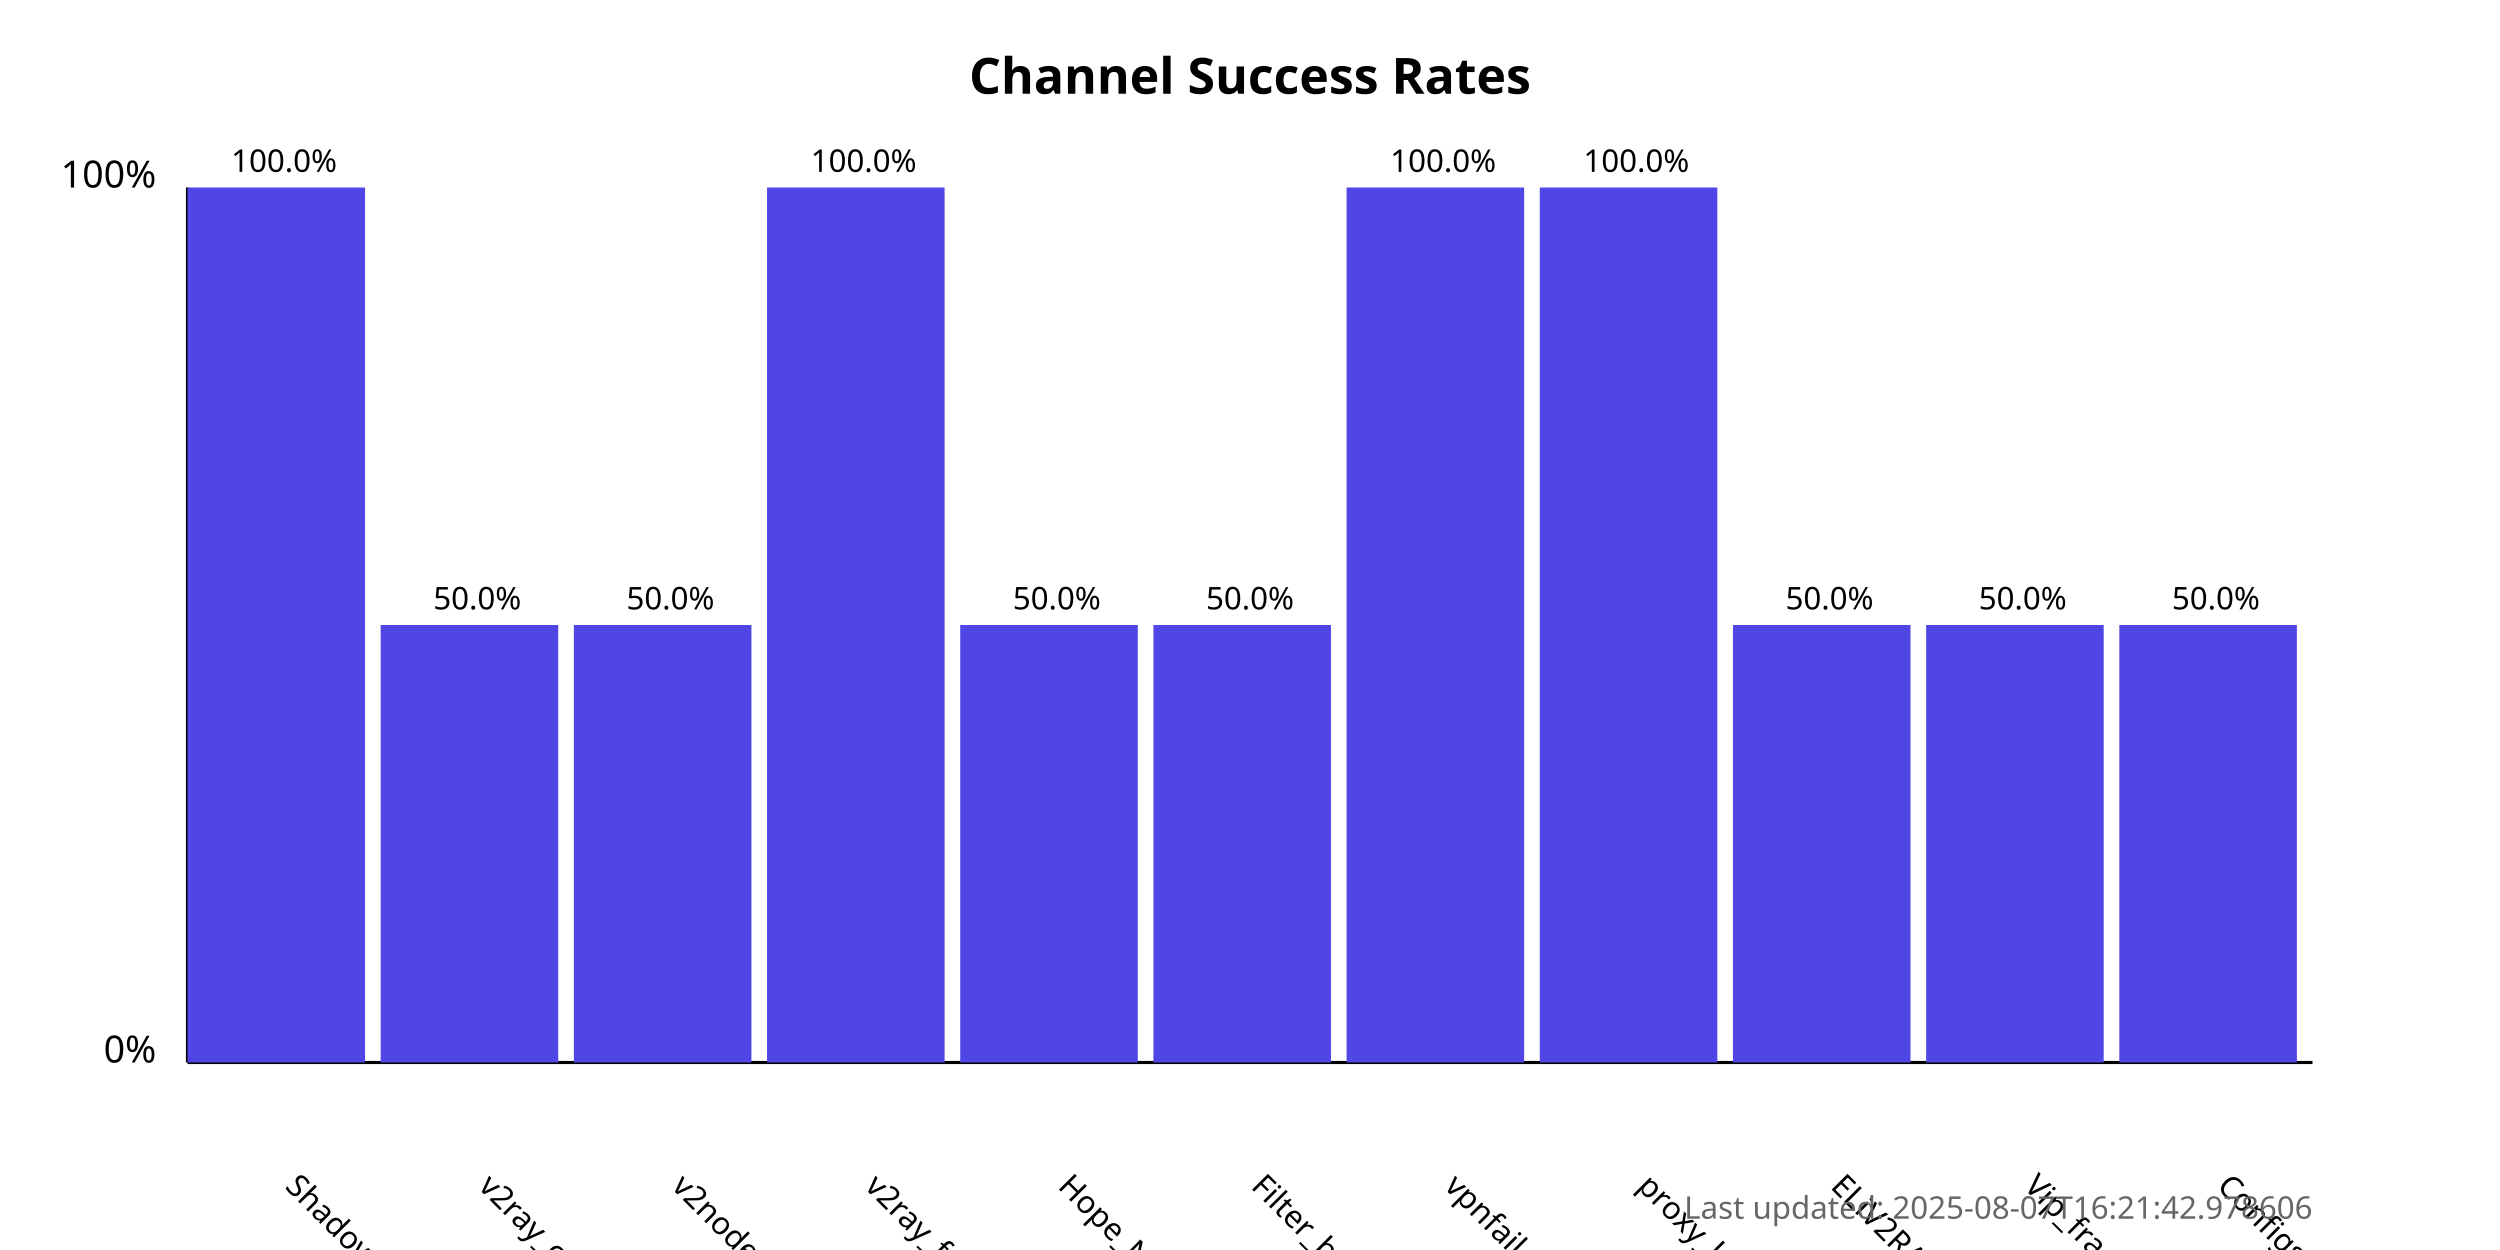
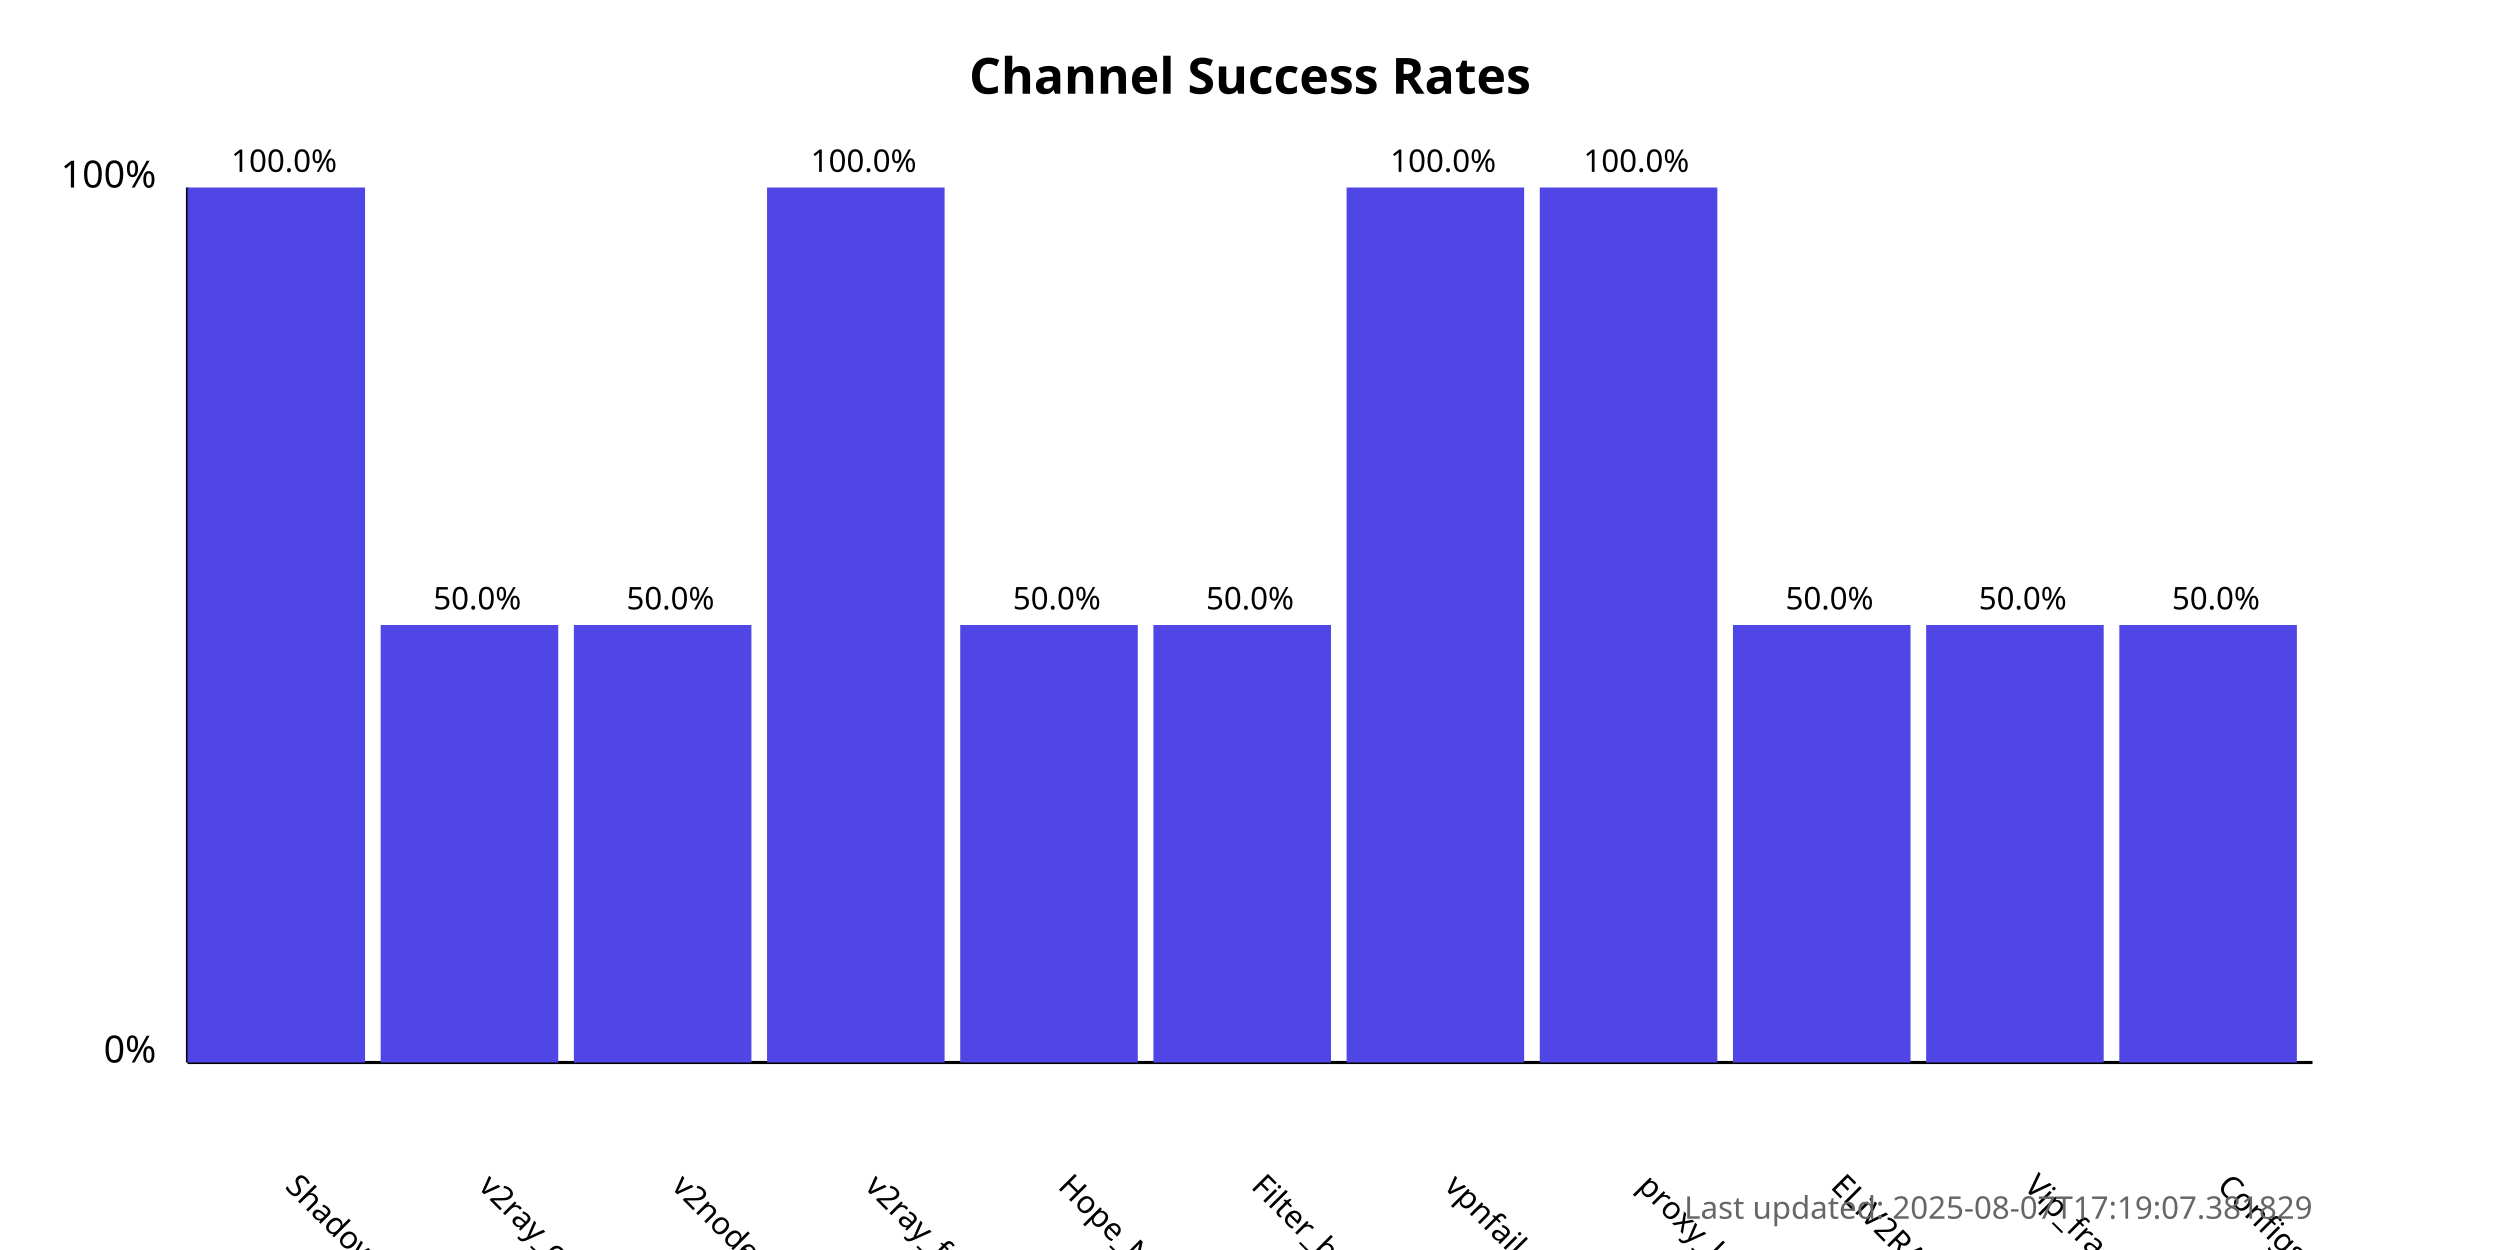
<svg xmlns="http://www.w3.org/2000/svg" width="800" height="400">
  <style>
            .chart-title { font: bold 16px sans-serif; }
            .axis-label { font: 12px sans-serif; }
            .tick-label { font: 10px sans-serif; }
            .bar { fill: #4f46e5; }
            .bar:hover { fill: #6366f1; }
            .timestamp { font: 10px sans-serif; fill: #666; }
        </style>
  <text x="400.0" y="30" text-anchor="middle" class="chart-title">
            Channel Success Rates
        </text>
  <line x1="60" y1="340" x2="60" y2="60" stroke="black" stroke-width="1" />
  <line x1="60" y1="340" x2="740" y2="340" stroke="black" stroke-width="1" />
  <text x="50" y="340" text-anchor="end" class="axis-label">0%</text>
  <text x="50" y="60" text-anchor="end" class="axis-label">100%</text>
  <g>
    <rect x="60" y="60.0" width="56.818" height="280.0" class="bar" />
    <text x="90.909" y="380" transform="rotate(45, 90.90909, 380)" text-anchor="start" class="tick-label">
                ShadowProxy66
            </text>
    <text x="90.909" y="55.0" text-anchor="middle" class="tick-label">
                100.0%
            </text>
  </g>
  <g>
    <rect x="121.818" y="200.0" width="56.818" height="140.0" class="bar" />
    <text x="152.727" y="380" transform="rotate(45, 152.7273, 380)" text-anchor="start" class="tick-label">
                v2ray_configs_pool
            </text>
    <text x="152.727" y="195.0" text-anchor="middle" class="tick-label">
                50.0%
            </text>
  </g>
  <g>
    <rect x="183.636" y="200.0" width="56.818" height="140.0" class="bar" />
    <text x="214.545" y="380" transform="rotate(45, 214.5455, 380)" text-anchor="start" class="tick-label">
                v2nodes
            </text>
    <text x="214.545" y="195.0" text-anchor="middle" class="tick-label">
                50.0%
            </text>
  </g>
  <g>
    <rect x="245.455" y="60.0" width="56.818" height="280.0" class="bar" />
    <text x="276.364" y="380" transform="rotate(45, 276.3636, 380)" text-anchor="start" class="tick-label">
                v2ray_free_conf
            </text>
    <text x="276.364" y="55.0" text-anchor="middle" class="tick-label">
                100.0%
            </text>
  </g>
  <g>
    <rect x="307.273" y="200.0" width="56.818" height="140.0" class="bar" />
    <text x="338.182" y="380" transform="rotate(45, 338.1818, 380)" text-anchor="start" class="tick-label">
                Hope_Net
            </text>
    <text x="338.182" y="195.0" text-anchor="middle" class="tick-label">
                50.0%
            </text>
  </g>
  <g>
    <rect x="369.091" y="200.0" width="56.818" height="140.0" class="bar" />
    <text x="400.0" y="380" transform="rotate(45, 400.0, 380)" text-anchor="start" class="tick-label">
                Filter_breaker
            </text>
    <text x="400.0" y="195.0" text-anchor="middle" class="tick-label">
                50.0%
            </text>
  </g>
  <g>
    <rect x="430.909" y="60.0" width="56.818" height="280.0" class="bar" />
    <text x="461.818" y="380" transform="rotate(45, 461.8182, 380)" text-anchor="start" class="tick-label">
                vpnfail_vless
            </text>
    <text x="461.818" y="55.0" text-anchor="middle" class="tick-label">
                100.0%
            </text>
  </g>
  <g>
    <rect x="492.727" y="60.0" width="56.818" height="280.0" class="bar" />
    <text x="523.636" y="380" transform="rotate(45, 523.6364, 380)" text-anchor="start" class="tick-label">
                proxy_kafee
            </text>
    <text x="523.636" y="55.0" text-anchor="middle" class="tick-label">
                100.0%
            </text>
  </g>
  <g>
    <rect x="554.545" y="200.0" width="56.818" height="140.0" class="bar" />
    <text x="585.455" y="380" transform="rotate(45, 585.4545, 380)" text-anchor="start" class="tick-label">
                ELiV2RAY
            </text>
    <text x="585.455" y="195.0" text-anchor="middle" class="tick-label">
                50.0%
            </text>
  </g>
  <g>
    <rect x="616.364" y="200.0" width="56.818" height="140.0" class="bar" />
    <text x="647.273" y="380" transform="rotate(45, 647.2727, 380)" text-anchor="start" class="tick-label">
                Vip_fragment_v2ray
            </text>
    <text x="647.273" y="195.0" text-anchor="middle" class="tick-label">
                50.0%
            </text>
  </g>
  <g>
    <rect x="678.182" y="200.0" width="56.818" height="140.0" class="bar" />
    <text x="709.091" y="380" transform="rotate(45, 709.0909, 380)" text-anchor="start" class="tick-label">
                ConfigsHubPlus
            </text>
    <text x="709.091" y="195.0" text-anchor="middle" class="tick-label">
                50.0%
            </text>
  </g>
  <text x="740" y="390" text-anchor="end" class="timestamp">
-             Last updated: 2025-08-07T16:21:42.978606
+             Last updated: 2025-08-07T17:19:07.381829
        </text>
</svg>
